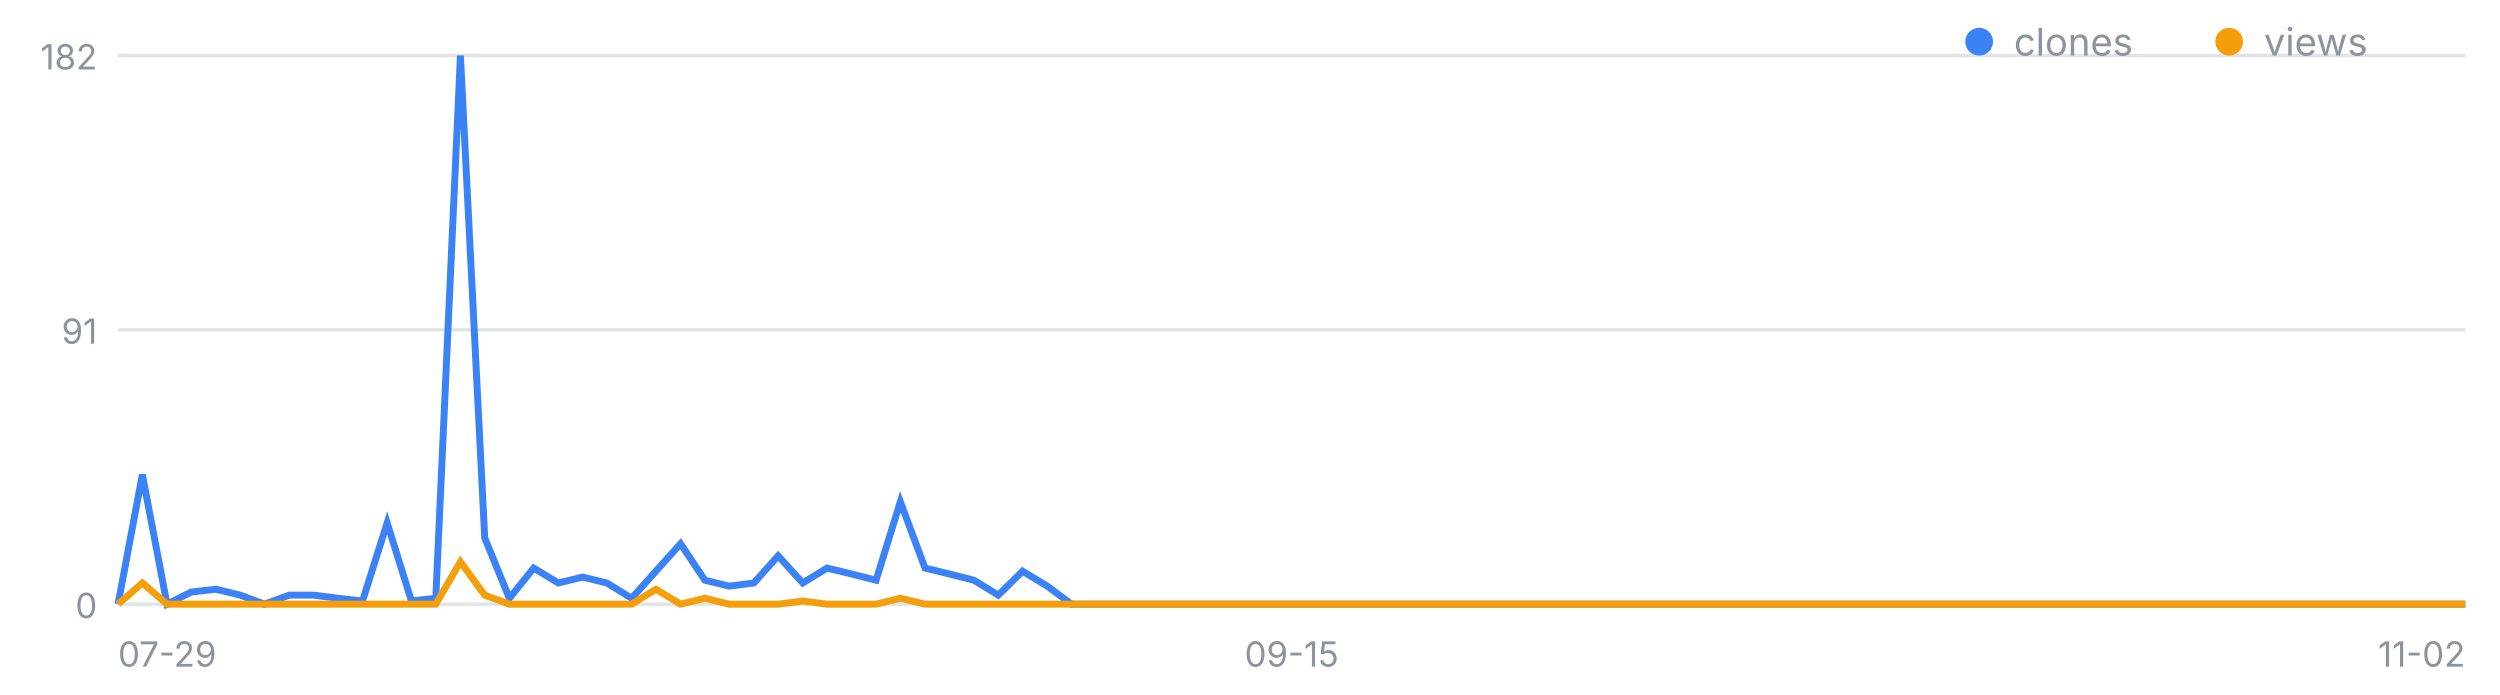
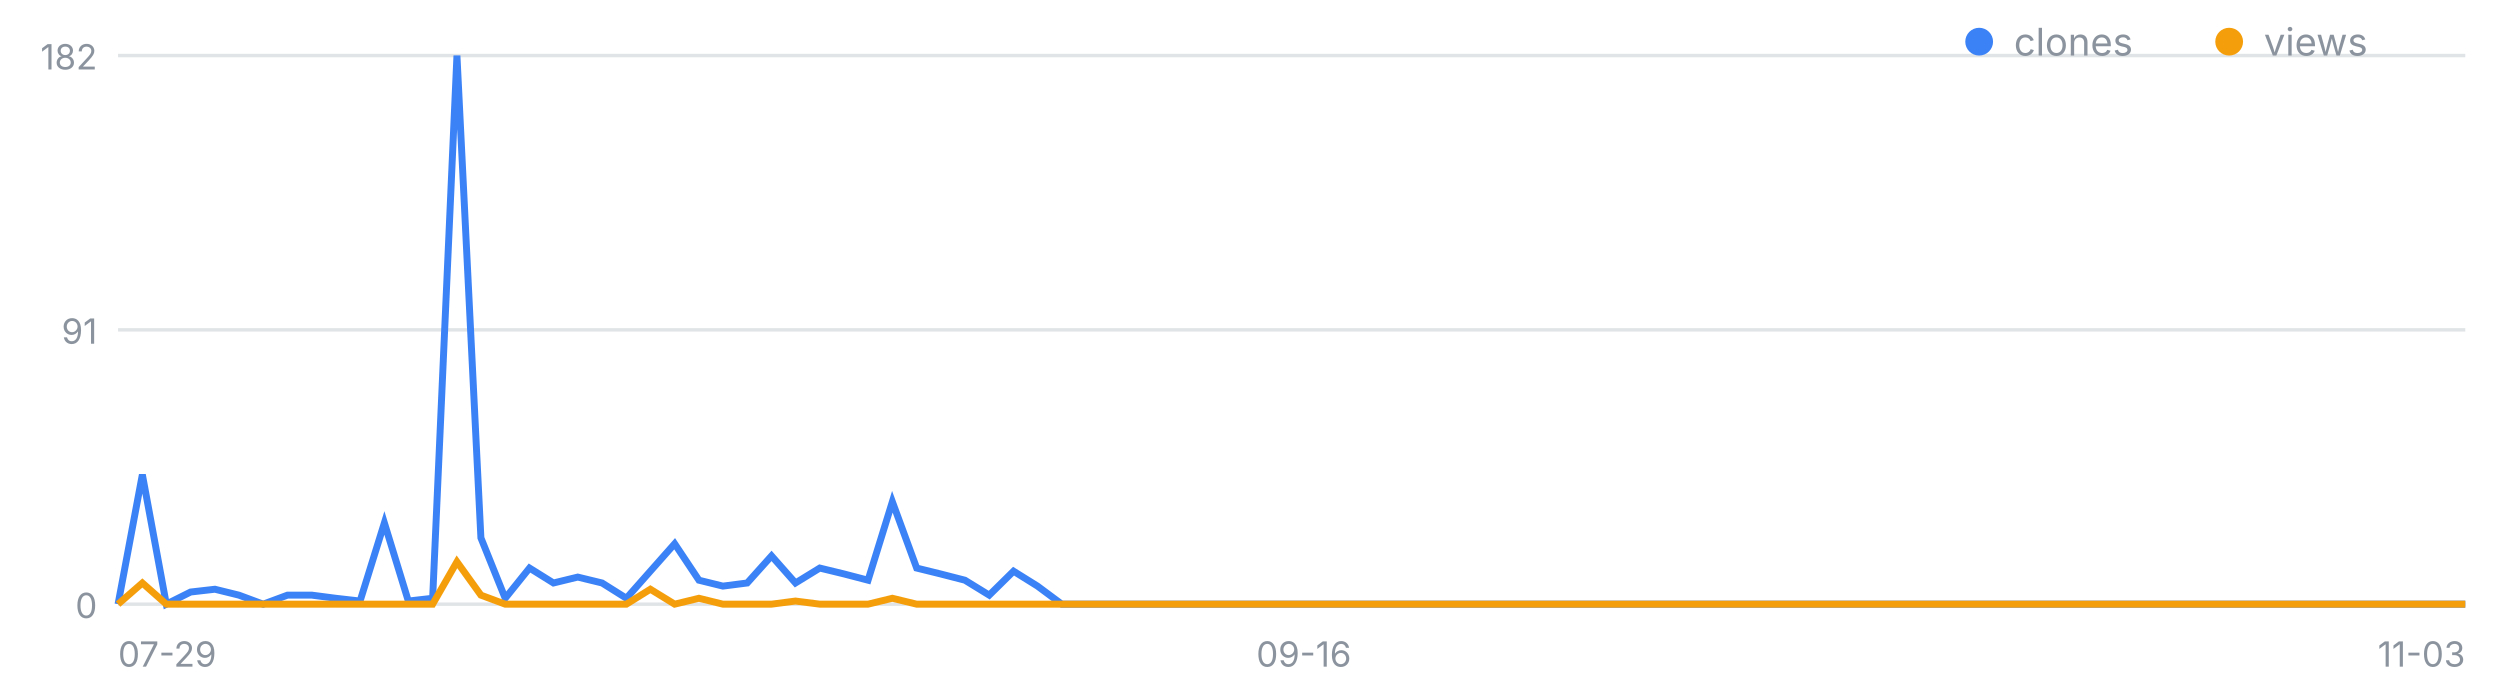
<svg xmlns="http://www.w3.org/2000/svg" width="720" height="200" viewBox="0 0 720 200" font-family="-apple-system,Segoe UI,sans-serif" role="img" aria-label="일별 클론·조회 추이">
  <line x1="34" y1="174.0" x2="710" y2="174.0" stroke="#8b949e" stroke-opacity=".25" />
  <text x="28" y="178.0" font-size="10" fill="#8b949e" text-anchor="end">0</text>
  <line x1="34" y1="95.0" x2="710" y2="95.0" stroke="#8b949e" stroke-opacity=".25" />
  <text x="28" y="99.0" font-size="10" fill="#8b949e" text-anchor="end">91</text>
  <line x1="34" y1="16.0" x2="710" y2="16.0" stroke="#8b949e" stroke-opacity=".25" />
  <text x="28" y="20.0" font-size="10" fill="#8b949e" text-anchor="end">182</text>
  <text x="34.0" y="192" font-size="10" fill="#8b949e" text-anchor="start">07-29</text>
-   <text x="372.0" y="192" font-size="10" fill="#8b949e" text-anchor="middle">09-15</text>
-   <text x="710.0" y="192" font-size="10" fill="#8b949e" text-anchor="end">11-02</text>
-   <polyline fill="none" stroke="#3b82f6" stroke-width="2" points="34.0,174.0 41.0,136.7 48.1,174.0 55.1,170.5 62.2,169.7 69.2,171.4 76.2,174.0 83.3,171.4 90.3,171.4 97.4,172.3 104.4,173.1 111.5,150.6 118.5,173.1 125.5,172.3 132.6,16.0 139.6,154.9 146.7,172.3 153.7,163.6 160.8,167.9 167.8,166.2 174.8,167.9 181.9,172.3 188.9,164.5 196.0,156.6 203.0,167.1 210.0,168.8 217.1,167.9 224.1,160.1 231.2,167.9 238.2,163.6 245.2,165.3 252.3,167.1 259.3,144.5 266.4,163.6 273.4,165.3 280.5,167.1 287.5,171.4 294.5,164.5 301.6,168.8 308.6,174.0 315.7,174.0 322.7,174.0 329.8,174.0 336.8,174.0 343.8,174.0 350.9,174.0 357.9,174.0 365.0,174.0 372.0,174.0 379.0,174.0 386.1,174.0 393.1,174.0 400.2,174.0 407.2,174.0 414.2,174.0 421.3,174.0 428.3,174.0 435.4,174.0 442.4,174.0 449.5,174.0 456.5,174.0 463.5,174.0 470.6,174.0 477.6,174.0 484.7,174.0 491.7,174.0 498.8,174.0 505.8,174.0 512.8,174.0 519.9,174.0 526.9,174.0 534.0,174.0 541.0,174.0 548.0,174.0 555.1,174.0 562.1,174.0 569.2,174.0 576.2,174.0 583.2,174.0 590.3,174.0 597.3,174.0 604.4,174.0 611.4,174.0 618.5,174.0 625.5,174.0 632.5,174.0 639.6,174.0 646.6,174.0 653.7,174.0 660.7,174.0 667.8,174.0 674.8,174.0 681.8,174.0 688.9,174.0 695.9,174.0 703.0,174.0 710.0,174.0" />
-   <polyline fill="none" stroke="#f59e0b" stroke-width="2" points="34.0,174.0 41.0,167.9 48.1,174.0 55.1,174.0 62.2,174.0 69.2,174.0 76.2,174.0 83.3,174.0 90.3,174.0 97.4,174.0 104.4,174.0 111.5,174.0 118.5,174.0 125.5,174.0 132.6,161.8 139.6,171.4 146.7,174.0 153.7,174.0 160.8,174.0 167.8,174.0 174.8,174.0 181.9,174.0 188.9,169.7 196.0,174.0 203.0,172.3 210.0,174.0 217.1,174.0 224.1,174.0 231.2,173.1 238.2,174.0 245.2,174.0 252.3,174.0 259.3,172.3 266.4,174.0 273.4,174.0 280.5,174.0 287.5,174.0 294.5,174.0 301.6,174.0 308.6,174.0 315.7,174.0 322.7,174.0 329.8,174.0 336.8,174.0 343.8,174.0 350.9,174.0 357.9,174.0 365.0,174.0 372.0,174.0 379.0,174.0 386.1,174.0 393.1,174.0 400.2,174.0 407.2,174.0 414.2,174.0 421.3,174.0 428.3,174.0 435.4,174.0 442.4,174.0 449.5,174.0 456.5,174.0 463.5,174.0 470.6,174.0 477.6,174.0 484.7,174.0 491.7,174.0 498.8,174.0 505.8,174.0 512.8,174.0 519.9,174.0 526.9,174.0 534.0,174.0 541.0,174.0 548.0,174.0 555.1,174.0 562.1,174.0 569.2,174.0 576.2,174.0 583.2,174.0 590.3,174.0 597.3,174.0 604.4,174.0 611.4,174.0 618.5,174.0 625.5,174.0 632.5,174.0 639.6,174.0 646.6,174.0 653.7,174.0 660.7,174.0 667.8,174.0 674.8,174.0 681.8,174.0 688.9,174.0 695.9,174.0 703.0,174.0 710.0,174.0" />
+   <text x="375.5" y="192" font-size="10" fill="#8b949e" text-anchor="middle">09-16</text>
+   <text x="710.0" y="192" font-size="10" fill="#8b949e" text-anchor="end">11-03</text>
+   <polyline fill="none" stroke="#3b82f6" stroke-width="2" points="34.0,174.0 41.0,136.7 47.9,174.0 54.9,170.5 61.9,169.7 68.8,171.4 75.8,174.0 82.8,171.4 89.8,171.4 96.7,172.3 103.7,173.1 110.7,150.6 117.6,173.1 124.6,172.3 131.6,16.0 138.5,154.9 145.5,172.3 152.5,163.6 159.4,167.9 166.4,166.2 173.4,167.9 180.4,172.3 187.3,164.5 194.3,156.6 201.3,167.1 208.2,168.8 215.2,167.9 222.2,160.1 229.1,167.9 236.1,163.6 243.1,165.3 250.0,167.1 257.0,144.5 264.0,163.6 270.9,165.3 277.9,167.1 284.9,171.4 291.9,164.5 298.8,168.8 305.8,174.0 312.8,174.0 319.7,174.0 326.7,174.0 333.7,174.0 340.6,174.0 347.6,174.0 354.6,174.0 361.5,174.0 368.5,174.0 375.5,174.0 382.5,174.0 389.4,174.0 396.4,174.0 403.4,174.0 410.3,174.0 417.3,174.0 424.3,174.0 431.2,174.0 438.2,174.0 445.2,174.0 452.1,174.0 459.1,174.0 466.1,174.0 473.1,174.0 480.0,174.0 487.0,174.0 494.0,174.0 500.9,174.0 507.9,174.0 514.9,174.0 521.8,174.0 528.8,174.0 535.8,174.0 542.7,174.0 549.7,174.0 556.7,174.0 563.6,174.0 570.6,174.0 577.6,174.0 584.6,174.0 591.5,174.0 598.5,174.0 605.5,174.0 612.4,174.0 619.4,174.0 626.4,174.0 633.3,174.0 640.3,174.0 647.3,174.0 654.2,174.0 661.2,174.0 668.2,174.0 675.2,174.0 682.1,174.0 689.1,174.0 696.1,174.0 703.0,174.0 710.0,174.0" />
+   <polyline fill="none" stroke="#f59e0b" stroke-width="2" points="34.0,174.0 41.0,167.9 47.9,174.0 54.9,174.0 61.9,174.0 68.8,174.0 75.8,174.0 82.8,174.0 89.8,174.0 96.7,174.0 103.7,174.0 110.7,174.0 117.6,174.0 124.6,174.0 131.6,161.8 138.5,171.4 145.5,174.0 152.5,174.0 159.4,174.0 166.4,174.0 173.4,174.0 180.4,174.0 187.3,169.7 194.3,174.0 201.3,172.3 208.2,174.0 215.2,174.0 222.2,174.0 229.1,173.1 236.1,174.0 243.1,174.0 250.0,174.0 257.0,172.3 264.0,174.0 270.9,174.0 277.9,174.0 284.9,174.0 291.9,174.0 298.8,174.0 305.8,174.0 312.8,174.0 319.7,174.0 326.7,174.0 333.7,174.0 340.6,174.0 347.6,174.0 354.6,174.0 361.5,174.0 368.5,174.0 375.5,174.0 382.5,174.0 389.4,174.0 396.4,174.0 403.4,174.0 410.3,174.0 417.3,174.0 424.3,174.0 431.2,174.0 438.2,174.0 445.2,174.0 452.1,174.0 459.1,174.0 466.1,174.0 473.1,174.0 480.0,174.0 487.0,174.0 494.0,174.0 500.9,174.0 507.9,174.0 514.9,174.0 521.8,174.0 528.8,174.0 535.8,174.0 542.7,174.0 549.7,174.0 556.7,174.0 563.6,174.0 570.6,174.0 577.6,174.0 584.6,174.0 591.5,174.0 598.5,174.0 605.5,174.0 612.4,174.0 619.4,174.0 626.4,174.0 633.3,174.0 640.3,174.0 647.3,174.0 654.2,174.0 661.2,174.0 668.2,174.0 675.2,174.0 682.1,174.0 689.1,174.0 696.1,174.0 703.0,174.0 710.0,174.0" />
  <circle cx="570" cy="12" r="4" fill="#3b82f6" />
  <text x="580" y="16" font-size="11" fill="#8b949e">clones</text>
  <circle cx="642" cy="12" r="4" fill="#f59e0b" />
  <text x="652" y="16" font-size="11" fill="#8b949e">views</text>
</svg>
